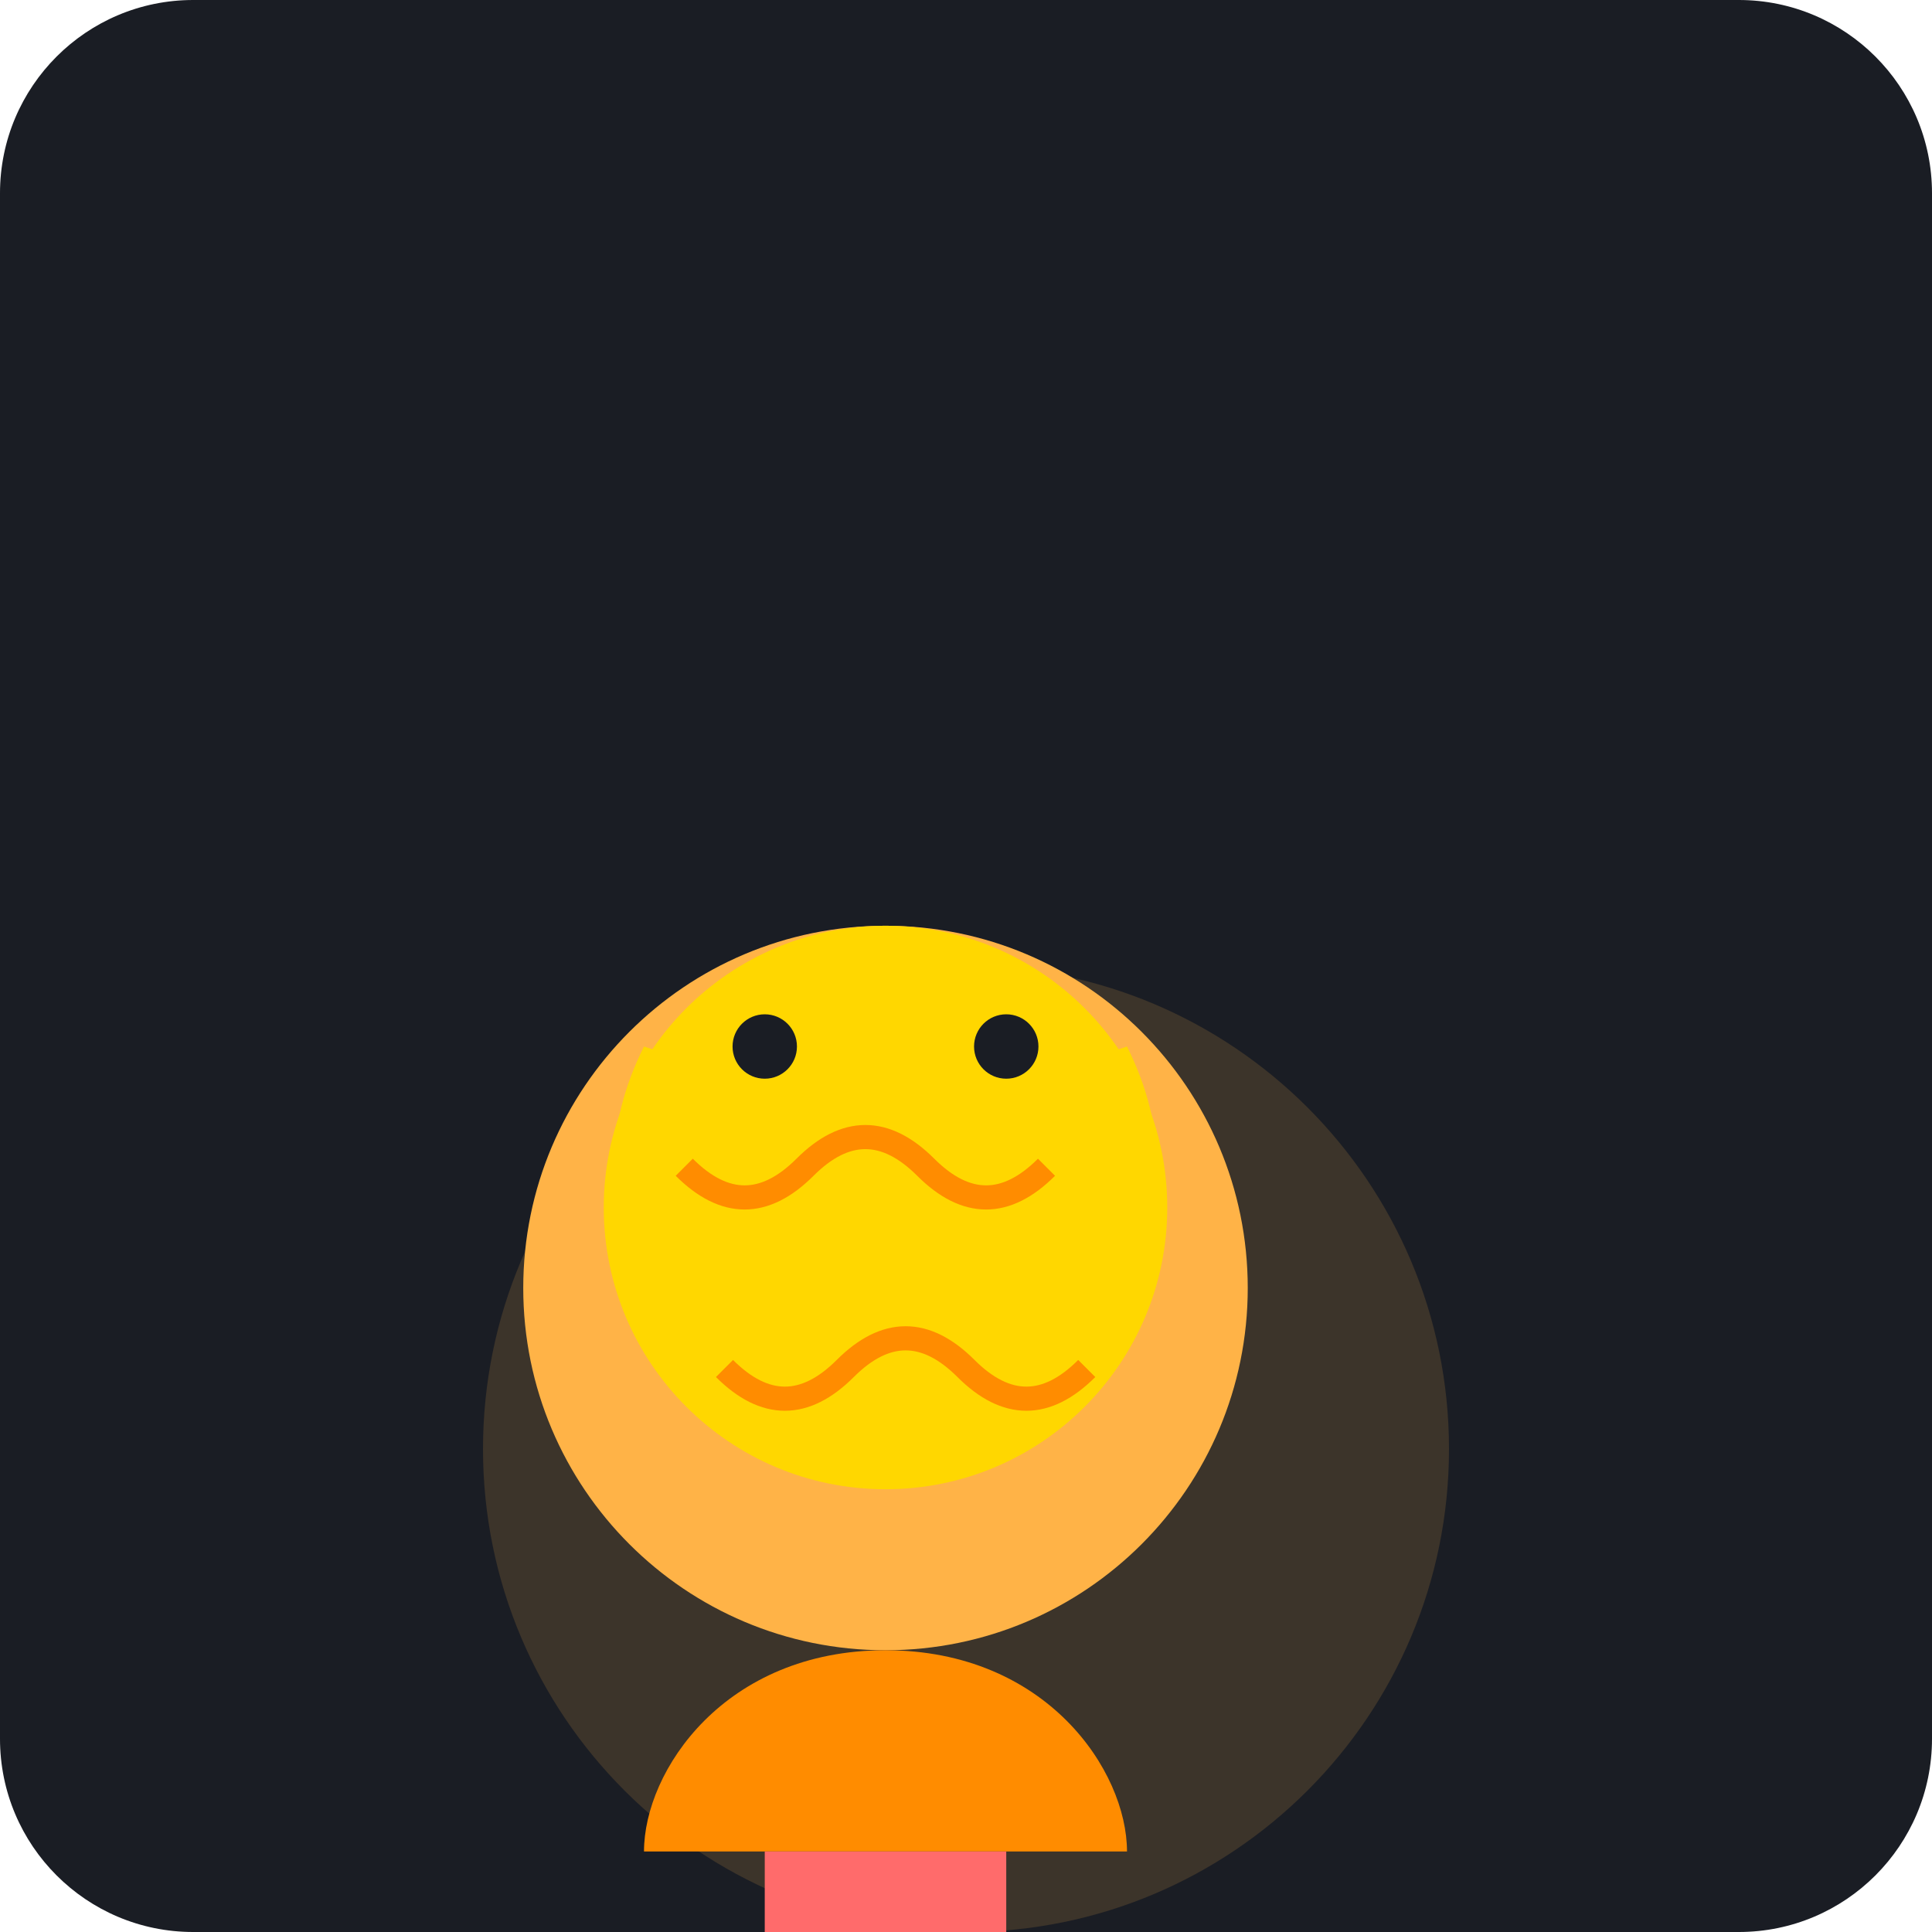
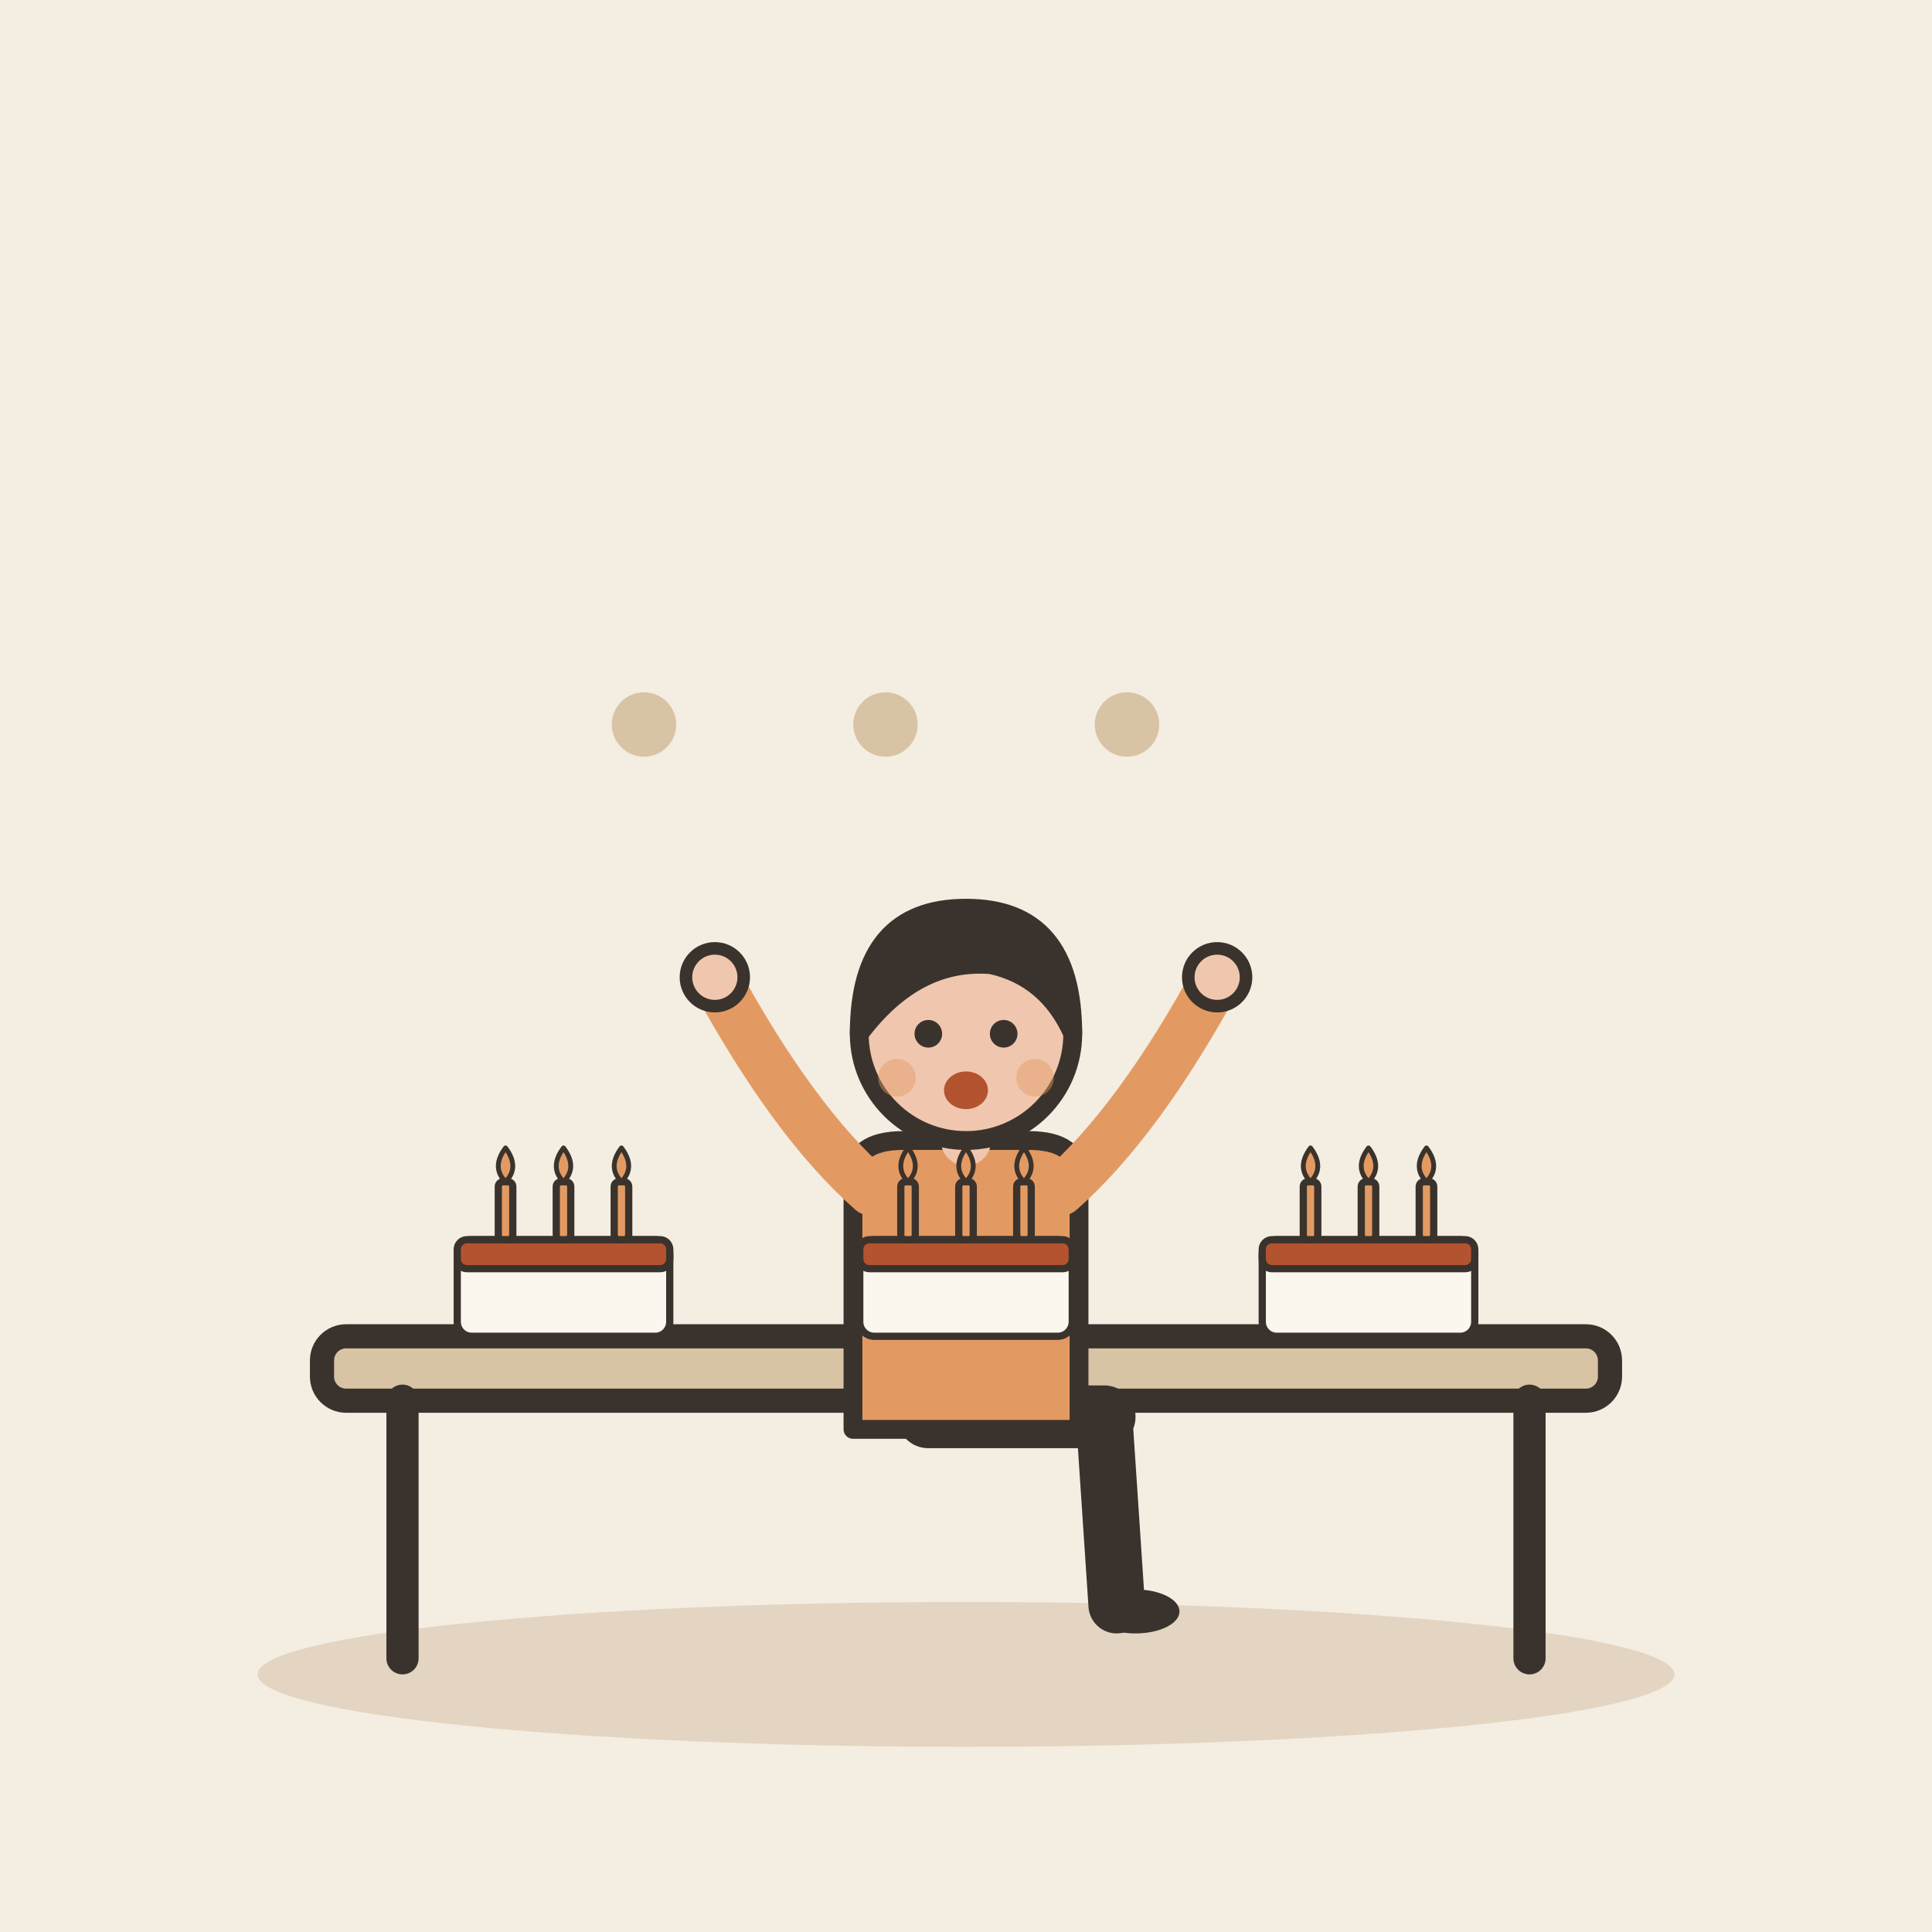
- <svg xmlns="http://www.w3.org/2000/svg" viewBox="0 0 240 240">
-   <rect width="240" height="240" rx="24" fill="#1A1D24" />
-   <g transform="translate(60, 60)">
-     <path d="M120 120c0 33.137-26.863 60-60 60s-60-26.863-60-60 26.863-60 60-60 60 26.863 60 60z" fill="#FFB347" opacity="0.15" />
-     <path d="M95 100c0 24.853-20.147 45-45 45s-45-20.147-45-45 20.147-45 45-45 45 20.147 45 45z" fill="#FFB347" />
-     <path d="M85 90c0 19.33-15.67 35-35 35s-35-15.67-35-35 15.67-35 35-35 35 15.67 35 35z" fill="#FFD700" />
-     <path d="M50 145c-20 0-30 15-30 25h60c0-10-10-25-30-25z" fill="#FF8C00" />
-     <path d="M35 170h30v15c0 8.284-6.716 15-15 15s-15-6.716-15-15v-15z" fill="#FF6B6B" />
-     <path d="M20 100c-5-10-5-20 0-30l15 5 15-5 15 5 15-5c5 10 5 20 0 30" fill="#FFD700" />
-     <path d="M25 85c5 5 10 5 15 0s10-5 15 0 10 5 15 0" stroke="#FF8C00" stroke-width="3" fill="none" />
-     <path d="M30 110c5 5 10 5 15 0s10-5 15 0 10 5 15 0" stroke="#FF8C00" stroke-width="3" fill="none" />
-     <circle cx="35" cy="70" r="4" fill="#1A1D24" />
-     <circle cx="65" cy="70" r="4" fill="#1A1D24" />
+ <svg xmlns="http://www.w3.org/2000/svg" viewBox="0 0 240 240" data-style="editorial">
+   <rect width="240" height="240" fill="#F4EDE2" />
+   <ellipse cx="120" cy="208" rx="88" ry="9" fill="#E3D5C1" />
+   <g transform="translate(120 206)">
+     <rect x="-80" y="-40" width="160" height="8" rx="3" fill="#D8C3A5" stroke="#3A332D" stroke-width="3" stroke-linecap="round" stroke-linejoin="round" />
+     <path d="M-70 -32L-70 0" stroke="#3A332D" stroke-width="4" stroke-linecap="round" fill="none" />
+     <path d="M70 -32L70 0" stroke="#3A332D" stroke-width="4" stroke-linecap="round" fill="none" />
  </g>
+   <g transform="translate(120 176) scale(0.78 0.78)">
+     <path d="M-6 0L22 0" stroke="#3A332D" stroke-width="10" stroke-linecap="round" fill="none" />
+     <path d="M22 0L24 30" stroke="#3A332D" stroke-width="9" stroke-linecap="round" fill="none" />
+     <ellipse cx="27" cy="31" rx="7" ry="3.5" fill="#3A332D" />
+     <g transform="translate(0 40)" />
+     <path d="M-18 -38Q-18 -44 -10 -44L10 -44Q18 -44 18 -38L18 2L-18 2Z" fill="#E39A62" stroke="#3A332D" stroke-width="3" stroke-linecap="round" stroke-linejoin="round" />
+     <path d="M-15 -36Q-27.5 -47 -40 -70" fill="none" stroke="#E39A62" stroke-width="8" stroke-linecap="round" stroke-linejoin="round" />
+     <circle cx="-40" cy="-70" r="4.6" fill="#F0C7AE" stroke="#3A332D" stroke-linecap="round" stroke-linejoin="round" stroke-width="2" />
+     <path d="M15 -36Q27.5 -47 40 -70" fill="none" stroke="#E39A62" stroke-width="8" stroke-linecap="round" stroke-linejoin="round" />
+     <circle cx="40" cy="-70" r="4.6" fill="#F0C7AE" stroke="#3A332D" stroke-linecap="round" stroke-linejoin="round" stroke-width="2" />
+     <path d="M0 -44L0 -48" stroke="#F0C7AE" stroke-width="8" stroke-linecap="round" fill="none" />
+     <g transform="translate(0 40)">
+       <circle cx="0" cy="-101" r="17" fill="#F0C7AE" stroke="#3A332D" stroke-width="3" stroke-linecap="round" stroke-linejoin="round" />
+       <path d="M-17 -101Q-17 -121 0 -121Q17 -121 17 -101Q13 -110 4 -112Q-8 -113 -17 -101Z" fill="#3A332D" stroke="#3A332D" stroke-width="3" stroke-linecap="round" stroke-linejoin="round" />
+       <circle cx="-6" cy="-101" r="2.2" fill="#3A332D" />
+       <circle cx="6" cy="-101" r="2.2" fill="#3A332D" />
+       <ellipse cx="0" cy="-92" rx="3.5" ry="3" fill="#B4532F" />
+       <circle cx="-11" cy="-94" r="3" fill="#E39A62" opacity="0.45" />
+       <circle cx="11" cy="-94" r="3" fill="#E39A62" opacity="0.45" />
+     </g>
+   </g>
+   <g transform="translate(70 166) scale(0.3 0.3)">
+     <rect x="-44" y="-40" width="88" height="40" rx="6" fill="#FBF6EE" stroke="#3A332D" stroke-width="3" stroke-linecap="round" stroke-linejoin="round" />
+     <rect x="-44" y="-40" width="88" height="12" rx="4" fill="#B4532F" stroke="#3A332D" stroke-width="3" stroke-linecap="round" stroke-linejoin="round" />
+     <rect x="-27" y="-64" width="6" height="24" rx="2" fill="#E39A62" stroke="#3A332D" stroke-width="3" stroke-linecap="round" stroke-linejoin="round" />
+     <path d="M-24 -78Q-18 -70 -24 -64Q-30 -70 -24 -78Z" fill="#E39A62" stroke="#3A332D" stroke-width="2" stroke-linecap="round" stroke-linejoin="round" />
+     <rect x="-3" y="-64" width="6" height="24" rx="2" fill="#E39A62" stroke="#3A332D" stroke-width="3" stroke-linecap="round" stroke-linejoin="round" />
+     <path d="M0 -78Q6 -70 0 -64Q-6 -70 0 -78Z" fill="#E39A62" stroke="#3A332D" stroke-width="2" stroke-linecap="round" stroke-linejoin="round" />
+     <rect x="21" y="-64" width="6" height="24" rx="2" fill="#E39A62" stroke="#3A332D" stroke-width="3" stroke-linecap="round" stroke-linejoin="round" />
+     <path d="M24 -78Q30 -70 24 -64Q18 -70 24 -78Z" fill="#E39A62" stroke="#3A332D" stroke-width="2" stroke-linecap="round" stroke-linejoin="round" />
+   </g>
+   <g transform="translate(120 166) scale(0.3 0.3)">
+     <rect x="-44" y="-40" width="88" height="40" rx="6" fill="#FBF6EE" stroke="#3A332D" stroke-width="3" stroke-linecap="round" stroke-linejoin="round" />
+     <rect x="-44" y="-40" width="88" height="12" rx="4" fill="#B4532F" stroke="#3A332D" stroke-width="3" stroke-linecap="round" stroke-linejoin="round" />
+     <rect x="-27" y="-64" width="6" height="24" rx="2" fill="#E39A62" stroke="#3A332D" stroke-width="3" stroke-linecap="round" stroke-linejoin="round" />
+     <path d="M-24 -78Q-18 -70 -24 -64Q-30 -70 -24 -78Z" fill="#E39A62" stroke="#3A332D" stroke-width="2" stroke-linecap="round" stroke-linejoin="round" />
+     <rect x="-3" y="-64" width="6" height="24" rx="2" fill="#E39A62" stroke="#3A332D" stroke-width="3" stroke-linecap="round" stroke-linejoin="round" />
+     <path d="M0 -78Q6 -70 0 -64Q-6 -70 0 -78Z" fill="#E39A62" stroke="#3A332D" stroke-width="2" stroke-linecap="round" stroke-linejoin="round" />
+     <rect x="21" y="-64" width="6" height="24" rx="2" fill="#E39A62" stroke="#3A332D" stroke-width="3" stroke-linecap="round" stroke-linejoin="round" />
+     <path d="M24 -78Q30 -70 24 -64Q18 -70 24 -78Z" fill="#E39A62" stroke="#3A332D" stroke-width="2" stroke-linecap="round" stroke-linejoin="round" />
+   </g>
+   <g transform="translate(170 166) scale(0.3 0.3)">
+     <rect x="-44" y="-40" width="88" height="40" rx="6" fill="#FBF6EE" stroke="#3A332D" stroke-width="3" stroke-linecap="round" stroke-linejoin="round" />
+     <rect x="-44" y="-40" width="88" height="12" rx="4" fill="#B4532F" stroke="#3A332D" stroke-width="3" stroke-linecap="round" stroke-linejoin="round" />
+     <rect x="-27" y="-64" width="6" height="24" rx="2" fill="#E39A62" stroke="#3A332D" stroke-width="3" stroke-linecap="round" stroke-linejoin="round" />
+     <path d="M-24 -78Q-18 -70 -24 -64Q-30 -70 -24 -78Z" fill="#E39A62" stroke="#3A332D" stroke-width="2" stroke-linecap="round" stroke-linejoin="round" />
+     <rect x="-3" y="-64" width="6" height="24" rx="2" fill="#E39A62" stroke="#3A332D" stroke-width="3" stroke-linecap="round" stroke-linejoin="round" />
+     <path d="M0 -78Q6 -70 0 -64Q-6 -70 0 -78Z" fill="#E39A62" stroke="#3A332D" stroke-width="2" stroke-linecap="round" stroke-linejoin="round" />
+     <rect x="21" y="-64" width="6" height="24" rx="2" fill="#E39A62" stroke="#3A332D" stroke-width="3" stroke-linecap="round" stroke-linejoin="round" />
+     <path d="M24 -78Q30 -70 24 -64Q18 -70 24 -78Z" fill="#E39A62" stroke="#3A332D" stroke-width="2" stroke-linecap="round" stroke-linejoin="round" />
+   </g>
+   <circle cx="80" cy="90" r="4" fill="#D8C3A5" />
+   <circle cx="110" cy="90" r="4" fill="#D8C3A5" />
+   <circle cx="140" cy="90" r="4" fill="#D8C3A5" />
</svg>
